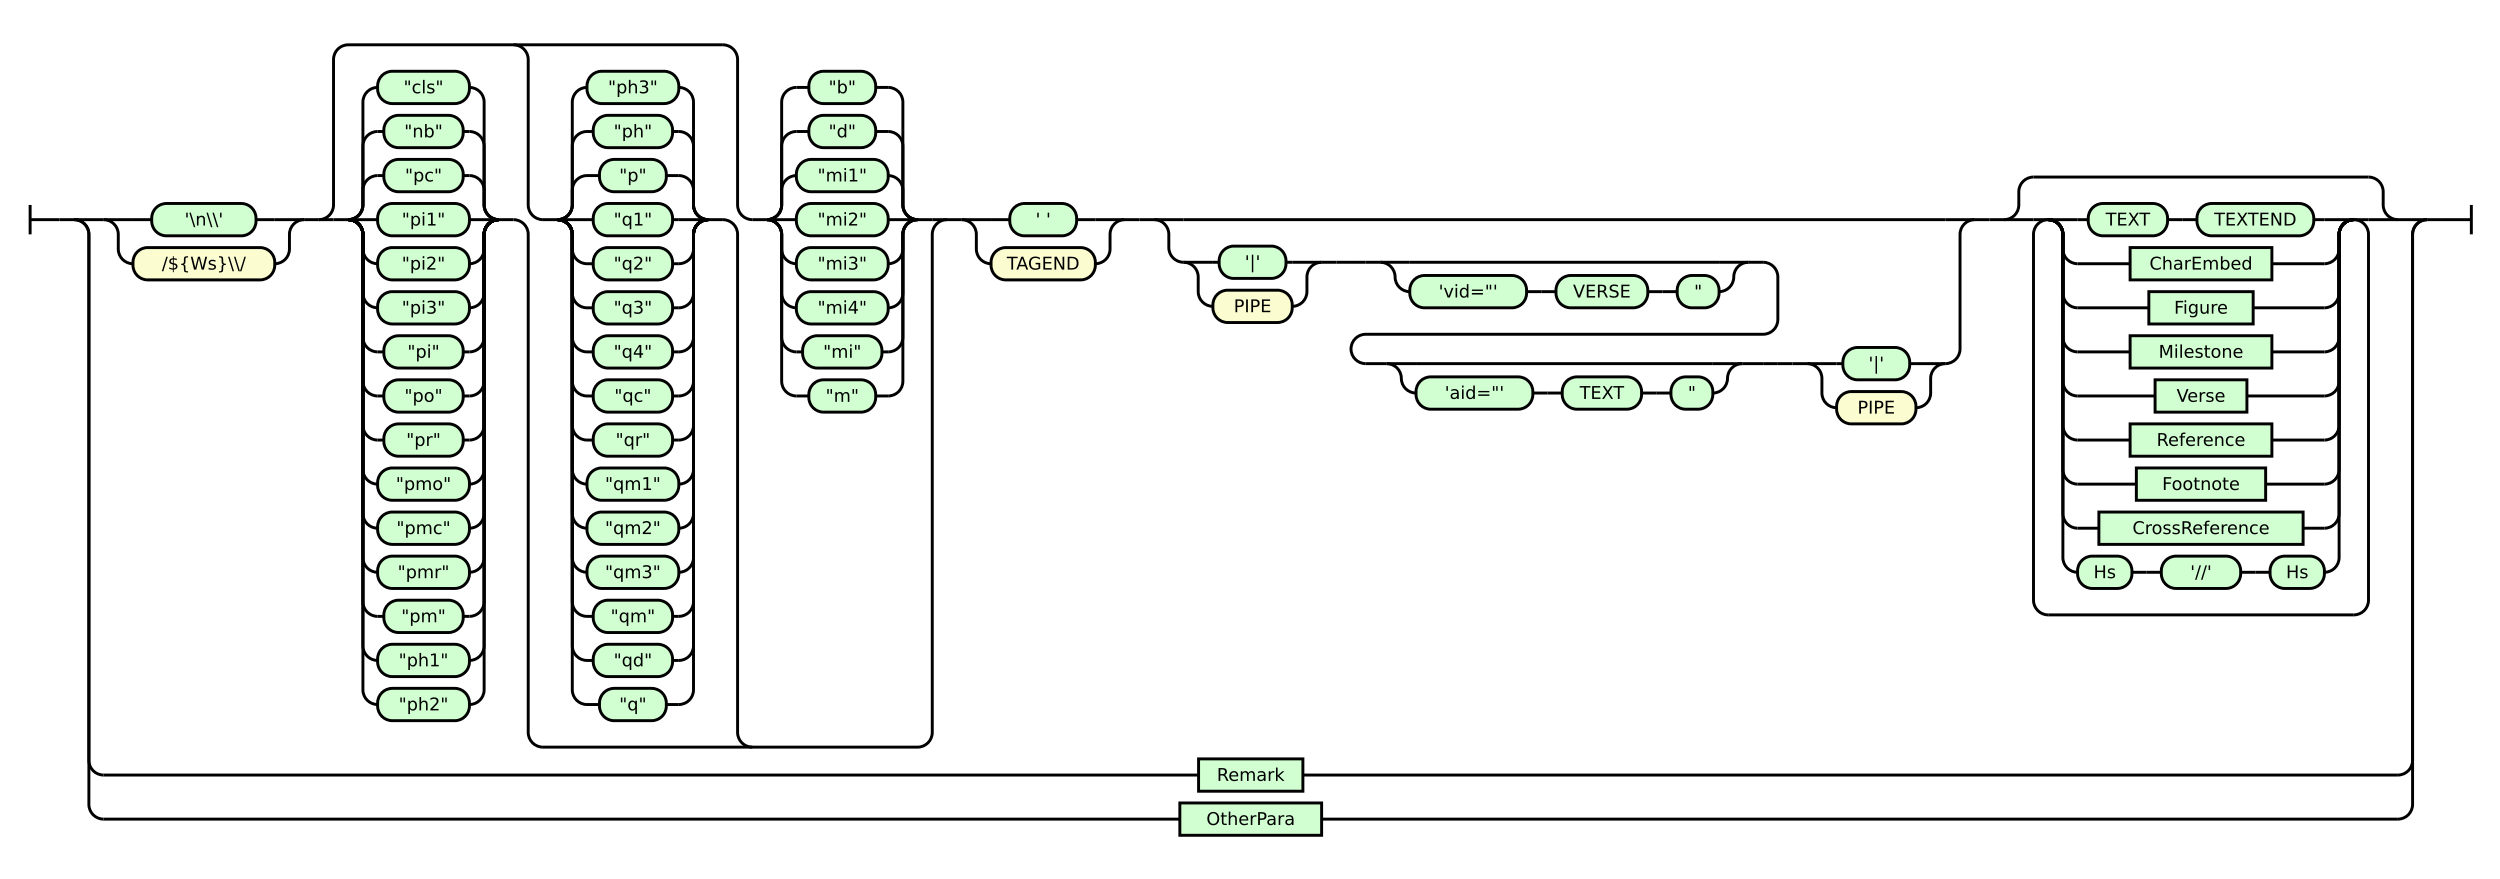
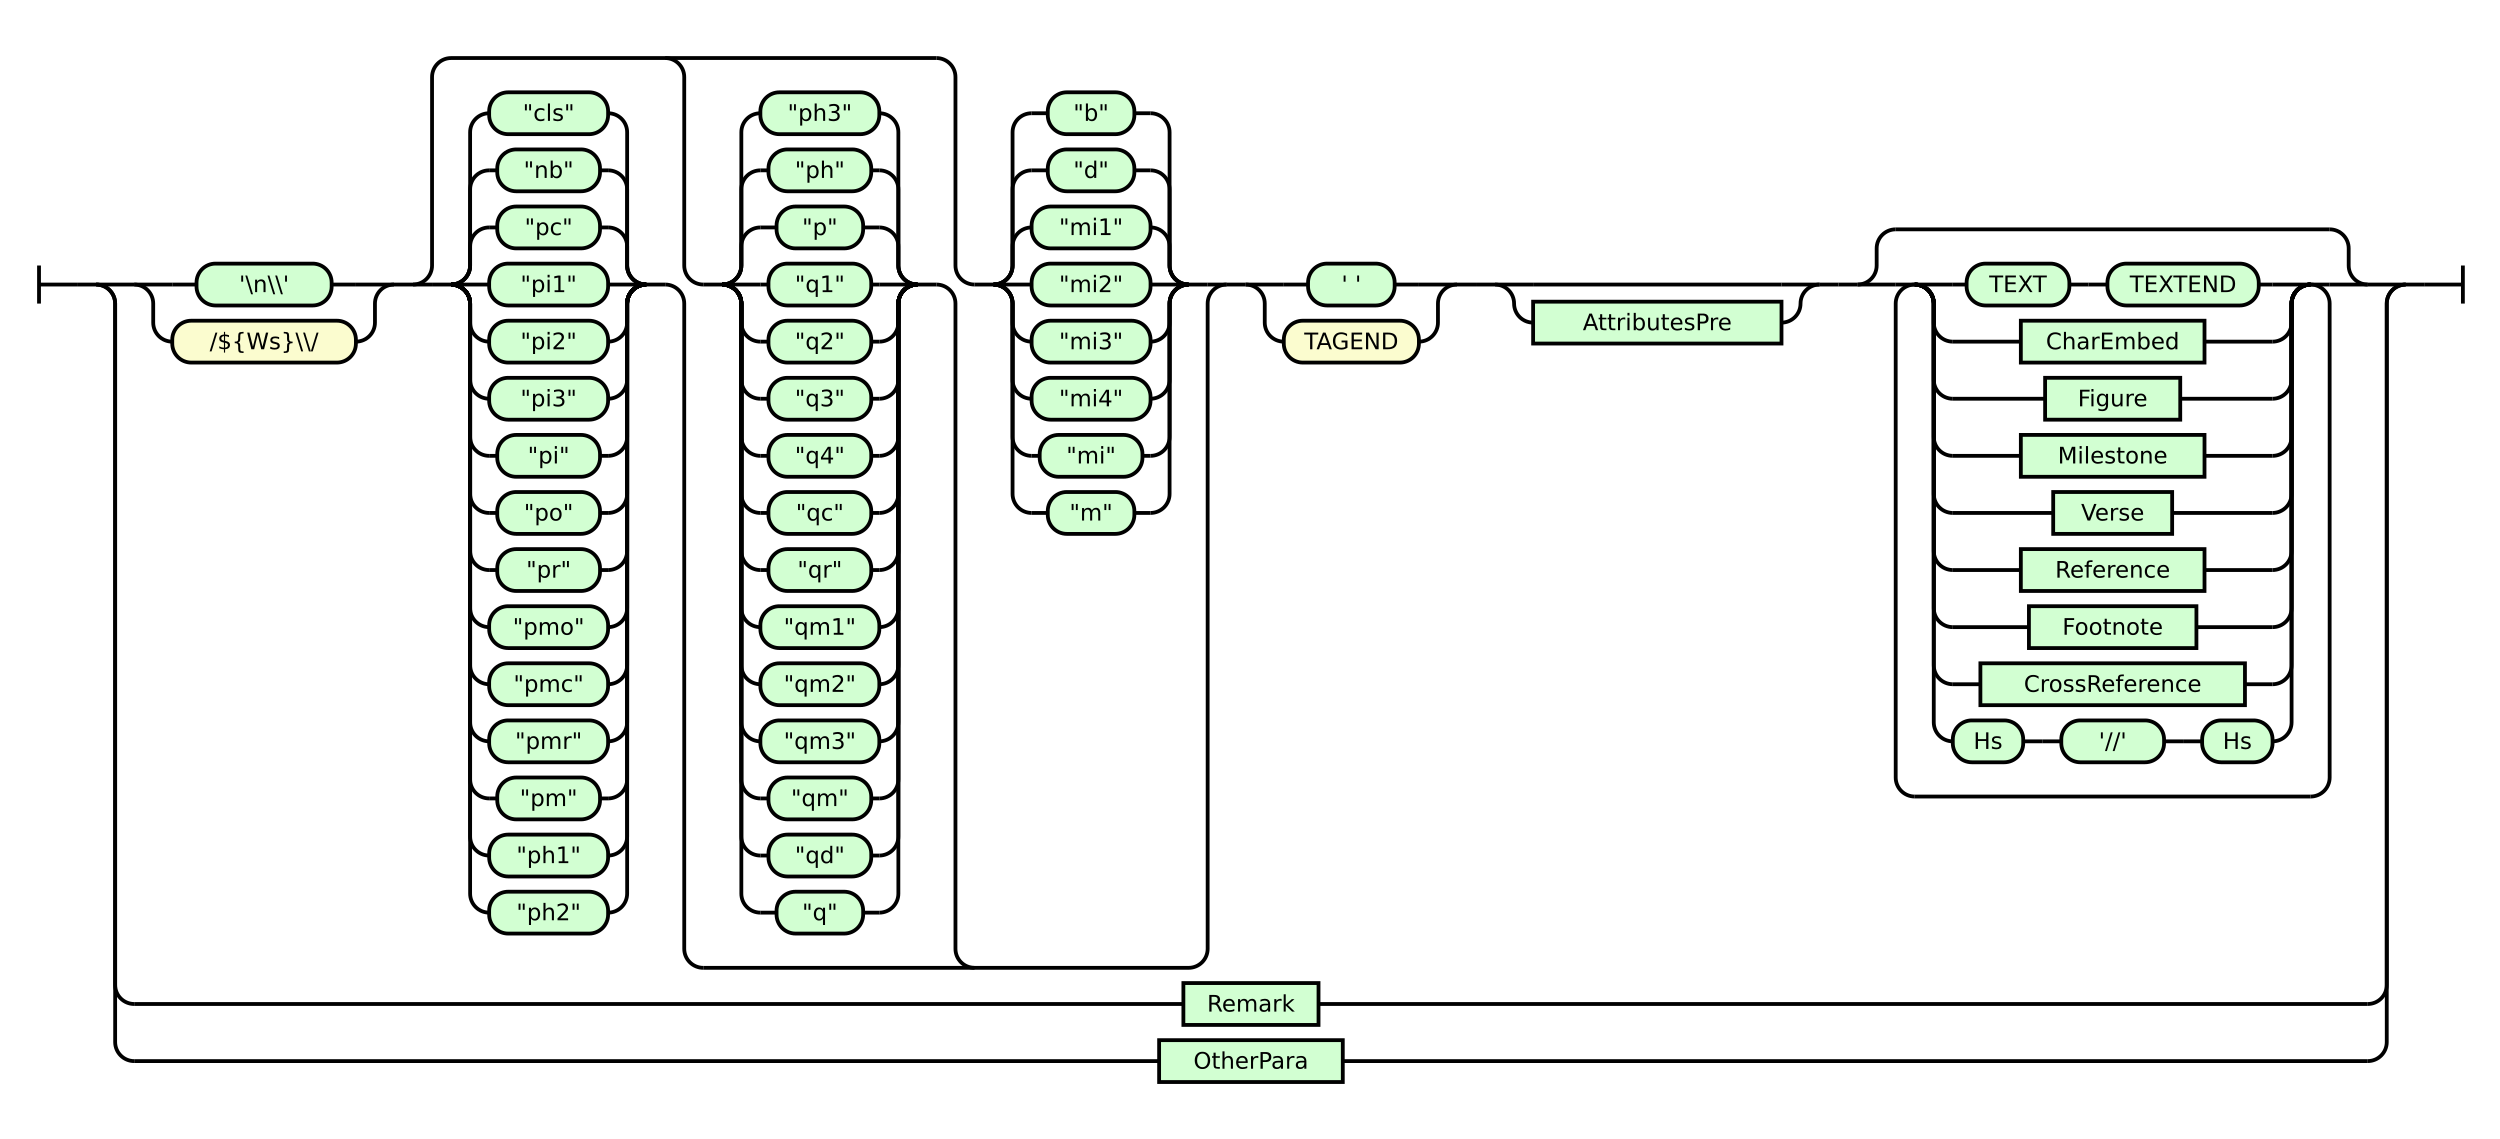
- <svg xmlns="http://www.w3.org/2000/svg" class="railroad-diagram" height="598" viewBox="0 0 1701.5 598" width="1701.5">
+ <svg xmlns="http://www.w3.org/2000/svg" class="railroad-diagram" height="598" viewBox="0 0 1313.5 598" width="1313.5">
  <g transform="translate(.5 .5)">
    <style>/*  */

    svg.railroad-diagram {
        background-color: hsl(30,20%,95%);
    }
    svg.railroad-diagram path {
        stroke-width: 2;
        stroke: black;
        fill: none;
    }
    svg.railroad-diagram text {
        font-size: 12px;
        text-anchor: middle;
        font-family: DejaVu Sans;
    }
    svg.railroad-diagram text.label {
        text-anchor:start;
    }
    svg.railroad-diagram text.comment {
        font-family: DejaVu Sans;
        font-size: 14px;
    }
    svg.railroad-diagram rect{
        stroke-width: 2;
        stroke: black;
        fill: rgb(210, 255, 210);
    }
    svg.railroad-diagram rect.group-box {
        stroke: gray;
        stroke-dasharray: 10 5;
        fill: none;
    }
    .terminal {
        font-family: DejaVu Sans;
    }
    svg.railroad-diagram g.altterminal rect {
        fill: rgb(251, 252, 207)
    }

/*  */
</style>
    <g>
      <path d="M 20 139 v 20 m 0 -10 h 20" />
    </g>
    <path d="M 40 149 h 10" />
    <g>
      <path d="M 50 149 h 0.0" />
-       <path d="M 1651.5 149 h 0.0" />
+       <path d="M 1263.5 149 h 0.0" />
      <g>
        <path d="M 50.0 149 h 0.0" />
-         <path d="M 1651.5 149 h 0.0" />
+         <path d="M 1263.5 149 h 0.0" />
        <path d="M 50.0 149 h 20" />
        <g>
          <path d="M 70.0 149 h 0.0" />
-           <path d="M 1631.5 149 h 0.0" />
+           <path d="M 1243.5 149 h 0.0" />
          <g>
            <path d="M 70.0 149 h 0.0" />
            <path d="M 206.5 149 h 0.0" />
            <path d="M 70.0 149 h 20" />
            <g class="terminal ">
              <path d="M 90.0 149 h 12.75" />
              <path d="M 173.75 149 h 12.75" />
              <rect height="22" rx="10" ry="10" width="71.0" x="102.75" y="138" />
              <text x="138.25" y="153">'\n\\'</text>
            </g>
            <path d="M 186.5 149 h 20" />
            <path d="M 70.0 149 a 10 10 0 0 1 10 10 v 10 a 10 10 0 0 0 10 10" />
            <g class="terminal altterminal">
              <path d="M 90.0 179 h 0.0" />
              <path d="M 186.5 179 h 0.0" />
              <rect height="22" rx="10" ry="10" width="96.5" x="90.0" y="168" />
              <text x="138.25" y="183">/${Ws}\\/</text>
            </g>
            <path d="M 186.5 179 a 10 10 0 0 0 10 -10 v -10 a 10 10 0 0 1 10 -10" />
          </g>
          <path d="M 206.5 149 h 10" />
          <g>
            <path d="M 216.5 149 h 0.0" />
            <path d="M 644.0 149 h 0.0" />
            <path d="M 216.5 149 a 10 10 0 0 0 10 -10 v -99 a 10 10 0 0 1 10 -10 h 255.0" />
            <path d="M 369.0 508 h 255.0 a 10 10 0 0 0 10 -10 v -339 a 10 10 0 0 1 10 -10" />
            <path d="M 216.5 149 h 10" />
            <g>
              <path d="M 226.5 149 h 10.0" />
              <path d="M 339.0 149 h 10.0" />
              <path d="M 236.5 149 a 10 10 0 0 0 10 -10 v -10 a 10 10 0 0 1 10 -10" />
              <g class="terminal ">
                <path d="M 256.5 119 h 4.25" />
                <path d="M 314.75 119 h 4.25" />
                <rect height="22" rx="10" ry="10" width="54.0" x="260.75" y="108" />
                <text x="287.75" y="123">"pc"</text>
              </g>
              <path d="M 319.0 119 a 10 10 0 0 1 10 10 v 10 a 10 10 0 0 0 10 10" />
              <path d="M 236.5 149 a 10 10 0 0 0 10 -10 v -40 a 10 10 0 0 1 10 -10" />
              <g class="terminal ">
                <path d="M 256.5 89 h 4.25" />
                <path d="M 314.75 89 h 4.25" />
                <rect height="22" rx="10" ry="10" width="54.0" x="260.75" y="78" />
                <text x="287.75" y="93">"nb"</text>
              </g>
              <path d="M 319.0 89 a 10 10 0 0 1 10 10 v 40 a 10 10 0 0 0 10 10" />
              <path d="M 236.5 149 a 10 10 0 0 0 10 -10 v -70 a 10 10 0 0 1 10 -10" />
              <g class="terminal ">
                <path d="M 256.5 59 h 0.0" />
                <path d="M 319.0 59 h 0.0" />
                <rect height="22" rx="10" ry="10" width="62.5" x="256.5" y="48" />
                <text x="287.75" y="63">"cls"</text>
              </g>
              <path d="M 319.0 59 a 10 10 0 0 1 10 10 v 70 a 10 10 0 0 0 10 10" />
              <path d="M 236.5 149 h 20" />
              <g class="terminal ">
                <path d="M 256.5 149 h 0.0" />
                <path d="M 319.0 149 h 0.0" />
                <rect height="22" rx="10" ry="10" width="62.5" x="256.5" y="138" />
                <text x="287.75" y="153">"pi1"</text>
              </g>
              <path d="M 319.0 149 h 20" />
              <path d="M 236.5 149 a 10 10 0 0 1 10 10 v 10 a 10 10 0 0 0 10 10" />
              <g class="terminal ">
                <path d="M 256.5 179 h 0.0" />
                <path d="M 319.0 179 h 0.0" />
                <rect height="22" rx="10" ry="10" width="62.5" x="256.5" y="168" />
                <text x="287.75" y="183">"pi2"</text>
              </g>
              <path d="M 319.0 179 a 10 10 0 0 0 10 -10 v -10 a 10 10 0 0 1 10 -10" />
              <path d="M 236.5 149 a 10 10 0 0 1 10 10 v 40 a 10 10 0 0 0 10 10" />
              <g class="terminal ">
                <path d="M 256.5 209 h 0.0" />
                <path d="M 319.0 209 h 0.0" />
                <rect height="22" rx="10" ry="10" width="62.5" x="256.5" y="198" />
                <text x="287.75" y="213">"pi3"</text>
              </g>
              <path d="M 319.0 209 a 10 10 0 0 0 10 -10 v -40 a 10 10 0 0 1 10 -10" />
              <path d="M 236.5 149 a 10 10 0 0 1 10 10 v 70 a 10 10 0 0 0 10 10" />
              <g class="terminal ">
                <path d="M 256.5 239 h 4.25" />
                <path d="M 314.75 239 h 4.25" />
                <rect height="22" rx="10" ry="10" width="54.0" x="260.75" y="228" />
                <text x="287.75" y="243">"pi"</text>
              </g>
              <path d="M 319.0 239 a 10 10 0 0 0 10 -10 v -70 a 10 10 0 0 1 10 -10" />
              <path d="M 236.5 149 a 10 10 0 0 1 10 10 v 100 a 10 10 0 0 0 10 10" />
              <g class="terminal ">
                <path d="M 256.5 269 h 4.25" />
                <path d="M 314.75 269 h 4.25" />
                <rect height="22" rx="10" ry="10" width="54.0" x="260.75" y="258" />
                <text x="287.75" y="273">"po"</text>
              </g>
              <path d="M 319.0 269 a 10 10 0 0 0 10 -10 v -100 a 10 10 0 0 1 10 -10" />
              <path d="M 236.5 149 a 10 10 0 0 1 10 10 v 130 a 10 10 0 0 0 10 10" />
              <g class="terminal ">
                <path d="M 256.5 299 h 4.25" />
                <path d="M 314.75 299 h 4.25" />
                <rect height="22" rx="10" ry="10" width="54.0" x="260.75" y="288" />
                <text x="287.75" y="303">"pr"</text>
              </g>
              <path d="M 319.0 299 a 10 10 0 0 0 10 -10 v -130 a 10 10 0 0 1 10 -10" />
              <path d="M 236.5 149 a 10 10 0 0 1 10 10 v 160 a 10 10 0 0 0 10 10" />
              <g class="terminal ">
                <path d="M 256.5 329 h 0.0" />
                <path d="M 319.0 329 h 0.0" />
                <rect height="22" rx="10" ry="10" width="62.5" x="256.5" y="318" />
                <text x="287.75" y="333">"pmo"</text>
              </g>
              <path d="M 319.0 329 a 10 10 0 0 0 10 -10 v -160 a 10 10 0 0 1 10 -10" />
              <path d="M 236.5 149 a 10 10 0 0 1 10 10 v 190 a 10 10 0 0 0 10 10" />
              <g class="terminal ">
                <path d="M 256.5 359 h 0.0" />
                <path d="M 319.0 359 h 0.0" />
                <rect height="22" rx="10" ry="10" width="62.5" x="256.5" y="348" />
                <text x="287.75" y="363">"pmc"</text>
              </g>
              <path d="M 319.0 359 a 10 10 0 0 0 10 -10 v -190 a 10 10 0 0 1 10 -10" />
              <path d="M 236.5 149 a 10 10 0 0 1 10 10 v 220 a 10 10 0 0 0 10 10" />
              <g class="terminal ">
                <path d="M 256.5 389 h 0.0" />
                <path d="M 319.0 389 h 0.0" />
                <rect height="22" rx="10" ry="10" width="62.5" x="256.5" y="378" />
                <text x="287.75" y="393">"pmr"</text>
              </g>
              <path d="M 319.0 389 a 10 10 0 0 0 10 -10 v -220 a 10 10 0 0 1 10 -10" />
              <path d="M 236.5 149 a 10 10 0 0 1 10 10 v 250 a 10 10 0 0 0 10 10" />
              <g class="terminal ">
                <path d="M 256.5 419 h 4.25" />
                <path d="M 314.75 419 h 4.25" />
                <rect height="22" rx="10" ry="10" width="54.0" x="260.75" y="408" />
                <text x="287.75" y="423">"pm"</text>
              </g>
              <path d="M 319.0 419 a 10 10 0 0 0 10 -10 v -250 a 10 10 0 0 1 10 -10" />
              <path d="M 236.5 149 a 10 10 0 0 1 10 10 v 280 a 10 10 0 0 0 10 10" />
              <g class="terminal ">
                <path d="M 256.5 449 h 0.0" />
                <path d="M 319.0 449 h 0.0" />
                <rect height="22" rx="10" ry="10" width="62.5" x="256.5" y="438" />
                <text x="287.75" y="453">"ph1"</text>
              </g>
              <path d="M 319.0 449 a 10 10 0 0 0 10 -10 v -280 a 10 10 0 0 1 10 -10" />
              <path d="M 236.5 149 a 10 10 0 0 1 10 10 v 310 a 10 10 0 0 0 10 10" />
              <g class="terminal ">
                <path d="M 256.5 479 h 0.0" />
                <path d="M 319.0 479 h 0.0" />
                <rect height="22" rx="10" ry="10" width="62.5" x="256.5" y="468" />
                <text x="287.75" y="483">"ph2"</text>
              </g>
              <path d="M 319.0 479 a 10 10 0 0 0 10 -10 v -310 a 10 10 0 0 1 10 -10" />
            </g>
            <path d="M 349.0 149 a 10 10 0 0 1 10 10 v 339 a 10 10 0 0 0 10 10" />
            <path d="M 349.0 30 a 10 10 0 0 1 10 10 v 99 a 10 10 0 0 0 10 10" />
            <g>
              <path d="M 369.0 149 h 10.0" />
              <path d="M 481.5 149 h 10.0" />
              <path d="M 379.0 149 a 10 10 0 0 0 10 -10 v -10 a 10 10 0 0 1 10 -10" />
              <g class="terminal ">
                <path d="M 399.0 119 h 8.5" />
                <path d="M 453.0 119 h 8.5" />
                <rect height="22" rx="10" ry="10" width="45.5" x="407.5" y="108" />
                <text x="430.25" y="123">"p"</text>
              </g>
              <path d="M 461.5 119 a 10 10 0 0 1 10 10 v 10 a 10 10 0 0 0 10 10" />
              <path d="M 379.0 149 a 10 10 0 0 0 10 -10 v -40 a 10 10 0 0 1 10 -10" />
              <g class="terminal ">
                <path d="M 399.0 89 h 4.25" />
                <path d="M 457.25 89 h 4.25" />
                <rect height="22" rx="10" ry="10" width="54.0" x="403.25" y="78" />
                <text x="430.25" y="93">"ph"</text>
              </g>
              <path d="M 461.5 89 a 10 10 0 0 1 10 10 v 40 a 10 10 0 0 0 10 10" />
              <path d="M 379.0 149 a 10 10 0 0 0 10 -10 v -70 a 10 10 0 0 1 10 -10" />
              <g class="terminal ">
                <path d="M 399.0 59 h 0.0" />
                <path d="M 461.5 59 h 0.0" />
                <rect height="22" rx="10" ry="10" width="62.5" x="399.0" y="48" />
                <text x="430.25" y="63">"ph3"</text>
              </g>
              <path d="M 461.5 59 a 10 10 0 0 1 10 10 v 70 a 10 10 0 0 0 10 10" />
              <path d="M 379.0 149 h 20" />
              <g class="terminal ">
                <path d="M 399.0 149 h 4.25" />
                <path d="M 457.25 149 h 4.25" />
                <rect height="22" rx="10" ry="10" width="54.0" x="403.25" y="138" />
                <text x="430.25" y="153">"q1"</text>
              </g>
              <path d="M 461.5 149 h 20" />
              <path d="M 379.0 149 a 10 10 0 0 1 10 10 v 10 a 10 10 0 0 0 10 10" />
              <g class="terminal ">
                <path d="M 399.0 179 h 4.25" />
                <path d="M 457.25 179 h 4.25" />
                <rect height="22" rx="10" ry="10" width="54.0" x="403.25" y="168" />
                <text x="430.25" y="183">"q2"</text>
              </g>
              <path d="M 461.5 179 a 10 10 0 0 0 10 -10 v -10 a 10 10 0 0 1 10 -10" />
              <path d="M 379.0 149 a 10 10 0 0 1 10 10 v 40 a 10 10 0 0 0 10 10" />
              <g class="terminal ">
                <path d="M 399.0 209 h 4.25" />
                <path d="M 457.25 209 h 4.25" />
                <rect height="22" rx="10" ry="10" width="54.0" x="403.25" y="198" />
                <text x="430.25" y="213">"q3"</text>
              </g>
              <path d="M 461.5 209 a 10 10 0 0 0 10 -10 v -40 a 10 10 0 0 1 10 -10" />
              <path d="M 379.0 149 a 10 10 0 0 1 10 10 v 70 a 10 10 0 0 0 10 10" />
              <g class="terminal ">
                <path d="M 399.0 239 h 4.25" />
                <path d="M 457.25 239 h 4.25" />
                <rect height="22" rx="10" ry="10" width="54.0" x="403.25" y="228" />
                <text x="430.25" y="243">"q4"</text>
              </g>
              <path d="M 461.5 239 a 10 10 0 0 0 10 -10 v -70 a 10 10 0 0 1 10 -10" />
              <path d="M 379.0 149 a 10 10 0 0 1 10 10 v 100 a 10 10 0 0 0 10 10" />
              <g class="terminal ">
                <path d="M 399.0 269 h 4.25" />
                <path d="M 457.25 269 h 4.25" />
                <rect height="22" rx="10" ry="10" width="54.0" x="403.25" y="258" />
                <text x="430.25" y="273">"qc"</text>
              </g>
              <path d="M 461.5 269 a 10 10 0 0 0 10 -10 v -100 a 10 10 0 0 1 10 -10" />
              <path d="M 379.0 149 a 10 10 0 0 1 10 10 v 130 a 10 10 0 0 0 10 10" />
              <g class="terminal ">
                <path d="M 399.0 299 h 4.25" />
                <path d="M 457.25 299 h 4.25" />
                <rect height="22" rx="10" ry="10" width="54.0" x="403.25" y="288" />
                <text x="430.25" y="303">"qr"</text>
              </g>
              <path d="M 461.5 299 a 10 10 0 0 0 10 -10 v -130 a 10 10 0 0 1 10 -10" />
              <path d="M 379.0 149 a 10 10 0 0 1 10 10 v 160 a 10 10 0 0 0 10 10" />
              <g class="terminal ">
                <path d="M 399.0 329 h 0.0" />
                <path d="M 461.5 329 h 0.0" />
                <rect height="22" rx="10" ry="10" width="62.5" x="399.0" y="318" />
                <text x="430.25" y="333">"qm1"</text>
              </g>
              <path d="M 461.5 329 a 10 10 0 0 0 10 -10 v -160 a 10 10 0 0 1 10 -10" />
              <path d="M 379.0 149 a 10 10 0 0 1 10 10 v 190 a 10 10 0 0 0 10 10" />
              <g class="terminal ">
                <path d="M 399.0 359 h 0.0" />
                <path d="M 461.5 359 h 0.0" />
                <rect height="22" rx="10" ry="10" width="62.5" x="399.0" y="348" />
                <text x="430.25" y="363">"qm2"</text>
              </g>
              <path d="M 461.5 359 a 10 10 0 0 0 10 -10 v -190 a 10 10 0 0 1 10 -10" />
              <path d="M 379.0 149 a 10 10 0 0 1 10 10 v 220 a 10 10 0 0 0 10 10" />
              <g class="terminal ">
                <path d="M 399.0 389 h 0.0" />
                <path d="M 461.5 389 h 0.0" />
                <rect height="22" rx="10" ry="10" width="62.5" x="399.0" y="378" />
                <text x="430.25" y="393">"qm3"</text>
              </g>
              <path d="M 461.5 389 a 10 10 0 0 0 10 -10 v -220 a 10 10 0 0 1 10 -10" />
              <path d="M 379.0 149 a 10 10 0 0 1 10 10 v 250 a 10 10 0 0 0 10 10" />
              <g class="terminal ">
                <path d="M 399.0 419 h 4.25" />
                <path d="M 457.25 419 h 4.25" />
                <rect height="22" rx="10" ry="10" width="54.0" x="403.25" y="408" />
                <text x="430.25" y="423">"qm"</text>
              </g>
              <path d="M 461.5 419 a 10 10 0 0 0 10 -10 v -250 a 10 10 0 0 1 10 -10" />
              <path d="M 379.0 149 a 10 10 0 0 1 10 10 v 280 a 10 10 0 0 0 10 10" />
              <g class="terminal ">
                <path d="M 399.0 449 h 4.25" />
                <path d="M 457.25 449 h 4.25" />
                <rect height="22" rx="10" ry="10" width="54.0" x="403.25" y="438" />
                <text x="430.25" y="453">"qd"</text>
              </g>
              <path d="M 461.5 449 a 10 10 0 0 0 10 -10 v -280 a 10 10 0 0 1 10 -10" />
              <path d="M 379.0 149 a 10 10 0 0 1 10 10 v 310 a 10 10 0 0 0 10 10" />
              <g class="terminal ">
                <path d="M 399.0 479 h 8.5" />
                <path d="M 453.0 479 h 8.5" />
                <rect height="22" rx="10" ry="10" width="45.5" x="407.5" y="468" />
                <text x="430.25" y="483">"q"</text>
              </g>
              <path d="M 461.5 479 a 10 10 0 0 0 10 -10 v -310 a 10 10 0 0 1 10 -10" />
            </g>
            <path d="M 491.5 149 a 10 10 0 0 1 10 10 v 339 a 10 10 0 0 0 10 10" />
            <path d="M 491.5 30 a 10 10 0 0 1 10 10 v 99 a 10 10 0 0 0 10 10" />
            <g>
              <path d="M 511.5 149 h 10.0" />
              <path d="M 624.0 149 h 10.0" />
              <path d="M 521.5 149 a 10 10 0 0 0 10 -10 v -10 a 10 10 0 0 1 10 -10" />
              <g class="terminal ">
                <path d="M 541.5 119 h 0.0" />
                <path d="M 604.0 119 h 0.0" />
                <rect height="22" rx="10" ry="10" width="62.5" x="541.5" y="108" />
                <text x="572.75" y="123">"mi1"</text>
              </g>
              <path d="M 604.0 119 a 10 10 0 0 1 10 10 v 10 a 10 10 0 0 0 10 10" />
              <path d="M 521.5 149 a 10 10 0 0 0 10 -10 v -40 a 10 10 0 0 1 10 -10" />
              <g class="terminal ">
                <path d="M 541.5 89 h 8.5" />
                <path d="M 595.5 89 h 8.5" />
                <rect height="22" rx="10" ry="10" width="45.5" x="550.0" y="78" />
                <text x="572.75" y="93">"d"</text>
              </g>
              <path d="M 604.0 89 a 10 10 0 0 1 10 10 v 40 a 10 10 0 0 0 10 10" />
              <path d="M 521.5 149 a 10 10 0 0 0 10 -10 v -70 a 10 10 0 0 1 10 -10" />
              <g class="terminal ">
                <path d="M 541.5 59 h 8.5" />
                <path d="M 595.5 59 h 8.5" />
                <rect height="22" rx="10" ry="10" width="45.5" x="550.0" y="48" />
                <text x="572.75" y="63">"b"</text>
              </g>
              <path d="M 604.0 59 a 10 10 0 0 1 10 10 v 70 a 10 10 0 0 0 10 10" />
              <path d="M 521.5 149 h 20" />
              <g class="terminal ">
                <path d="M 541.5 149 h 0.0" />
                <path d="M 604.0 149 h 0.0" />
                <rect height="22" rx="10" ry="10" width="62.5" x="541.5" y="138" />
                <text x="572.75" y="153">"mi2"</text>
              </g>
              <path d="M 604.0 149 h 20" />
              <path d="M 521.5 149 a 10 10 0 0 1 10 10 v 10 a 10 10 0 0 0 10 10" />
              <g class="terminal ">
                <path d="M 541.5 179 h 0.0" />
                <path d="M 604.0 179 h 0.0" />
                <rect height="22" rx="10" ry="10" width="62.5" x="541.5" y="168" />
                <text x="572.75" y="183">"mi3"</text>
              </g>
              <path d="M 604.0 179 a 10 10 0 0 0 10 -10 v -10 a 10 10 0 0 1 10 -10" />
              <path d="M 521.5 149 a 10 10 0 0 1 10 10 v 40 a 10 10 0 0 0 10 10" />
              <g class="terminal ">
                <path d="M 541.5 209 h 0.0" />
                <path d="M 604.0 209 h 0.0" />
                <rect height="22" rx="10" ry="10" width="62.5" x="541.5" y="198" />
                <text x="572.75" y="213">"mi4"</text>
              </g>
              <path d="M 604.0 209 a 10 10 0 0 0 10 -10 v -40 a 10 10 0 0 1 10 -10" />
              <path d="M 521.5 149 a 10 10 0 0 1 10 10 v 70 a 10 10 0 0 0 10 10" />
              <g class="terminal ">
                <path d="M 541.5 239 h 4.25" />
                <path d="M 599.75 239 h 4.25" />
                <rect height="22" rx="10" ry="10" width="54.0" x="545.75" y="228" />
                <text x="572.75" y="243">"mi"</text>
              </g>
              <path d="M 604.0 239 a 10 10 0 0 0 10 -10 v -70 a 10 10 0 0 1 10 -10" />
              <path d="M 521.5 149 a 10 10 0 0 1 10 10 v 100 a 10 10 0 0 0 10 10" />
              <g class="terminal ">
                <path d="M 541.5 269 h 8.5" />
                <path d="M 595.5 269 h 8.5" />
                <rect height="22" rx="10" ry="10" width="45.5" x="550.0" y="258" />
                <text x="572.75" y="273">"m"</text>
              </g>
              <path d="M 604.0 269 a 10 10 0 0 0 10 -10 v -100 a 10 10 0 0 1 10 -10" />
            </g>
            <path d="M 634.0 149 h 10" />
          </g>
          <path d="M 644.0 149 h 10" />
          <g>
            <path d="M 654.0 149 h 0.0" />
            <path d="M 765.0 149 h 0.0" />
            <path d="M 654.0 149 h 20" />
            <g class="terminal ">
              <path d="M 674.0 149 h 12.75" />
              <path d="M 732.25 149 h 12.75" />
              <rect height="22" rx="10" ry="10" width="45.5" x="686.75" y="138" />
              <text x="709.5" y="153">' '</text>
            </g>
            <path d="M 745.0 149 h 20" />
            <path d="M 654.0 149 a 10 10 0 0 1 10 10 v 10 a 10 10 0 0 0 10 10" />
            <g class="terminal altterminal">
              <path d="M 674.0 179 h 0.0" />
              <path d="M 745.0 179 h 0.0" />
              <rect height="22" rx="10" ry="10" width="71.0" x="674.0" y="168" />
              <text x="709.5" y="183">TAGEND</text>
            </g>
            <path d="M 745.0 179 a 10 10 0 0 0 10 -10 v -10 a 10 10 0 0 1 10 -10" />
          </g>
          <path d="M 765.0 149 h 10" />
          <path d="M 775.0 149 h 10" />
          <g>
            <path d="M 785.0 149 h 0.0" />
-             <path d="M 1343.5 149 h 0.0" />
+             <path d="M 955.5 149 h 0.0" />
            <path d="M 785.0 149 h 20" />
            <g>
-               <path d="M 805.0 149 h 518.5" />
-             </g>
-             <path d="M 1323.5 149 h 20" />
-             <path d="M 785.0 149 a 10 10 0 0 1 10 10 v 9 a 10 10 0 0 0 10 10" />
+               <path d="M 805.0 149 h 130.5" />
+             </g>
+             <path d="M 935.5 149 h 20" />
+             <path d="M 785.0 149 a 10 10 0 0 1 10 10 v 0 a 10 10 0 0 0 10 10" />
+             <g class="non-terminal ">
+               <path d="M 805.0 169 h 0.0" />
+               <path d="M 935.5 169 h 0.0" />
+               <rect height="22" width="130.5" x="805.0" y="158" />
+               <text x="870.25" y="173">AttributesPre</text>
+             </g>
+             <path d="M 935.5 169 a 10 10 0 0 0 10 -10 v 0 a 10 10 0 0 1 10 -10" />
+           </g>
+           <path d="M 955.5 149 h 10" />
+           <path d="M 965.5 149 h 10" />
+           <g>
+             <path d="M 975.5 149 h 0.0" />
+             <path d="M 1243.5 149 h 0.0" />
+             <path d="M 975.5 149 a 10 10 0 0 0 10 -10 v -9 a 10 10 0 0 1 10 -10" />
            <g>
-               <path d="M 805.0 178 h 0.0" />
-               <path d="M 1323.5 247 h 0.0" />
+               <path d="M 995.5 120 h 228.0" />
+             </g>
+             <path d="M 1223.5 120 a 10 10 0 0 1 10 10 v 9 a 10 10 0 0 0 10 10" />
+             <path d="M 975.5 149 h 20" />
+             <g>
+               <path d="M 995.5 149 h 0.0" />
+               <path d="M 1223.5 149 h 0.0" />
+               <path d="M 995.5 149 h 10" />
              <g>
-                 <path d="M 805.0 178 h 0.0" />
-                 <path d="M 899.0 178 h 0.0" />
-                 <path d="M 805.0 178 h 20" />
-                 <g class="terminal ">
-                   <path d="M 825.0 178 h 4.25" />
-                   <path d="M 874.75 178 h 4.25" />
-                   <rect height="22" rx="10" ry="10" width="45.5" x="829.25" y="167" />
-                   <text x="852.0" y="182">'|'</text>
-                 </g>
-                 <path d="M 879.0 178 h 20" />
-                 <path d="M 805.0 178 a 10 10 0 0 1 10 10 v 10 a 10 10 0 0 0 10 10" />
-                 <g class="terminal altterminal">
-                   <path d="M 825.0 208 h 0.0" />
-                   <path d="M 879.0 208 h 0.0" />
-                   <rect height="22" rx="10" ry="10" width="54.0" x="825.0" y="197" />
-                   <text x="852.0" y="212">PIPE</text>
-                 </g>
-                 <path d="M 879.0 208 a 10 10 0 0 0 10 -10 v -10 a 10 10 0 0 1 10 -10" />
-               </g>
-               <path d="M 899.0 178 h 10" />
-               <path d="M 909.0 178 h 10" />
+                 <path d="M 1005.5 149 h 0.0" />
+                 <path d="M 1213.5 149 h 0.0" />
+                 <path d="M 1005.5 149 h 20" />
+                 <g>
+                   <path d="M 1025.5 149 h 7.25" />
+                   <path d="M 1186.25 149 h 7.25" />
+                   <g class="terminal ">
+                     <path d="M 1032.75 149 h 0.0" />
+                     <path d="M 1086.75 149 h 0.0" />
+                     <rect height="22" rx="10" ry="10" width="54.0" x="1032.75" y="138" />
+                     <text x="1059.75" y="153">TEXT</text>
+                   </g>
+                   <path d="M 1086.75 149 h 10" />
+                   <path d="M 1096.75 149 h 10" />
+                   <g class="terminal ">
+                     <path d="M 1106.75 149 h 0.0" />
+                     <path d="M 1186.25 149 h 0.0" />
+                     <rect height="22" rx="10" ry="10" width="79.5" x="1106.75" y="138" />
+                     <text x="1146.5" y="153">TEXTEND</text>
+                   </g>
+                 </g>
+                 <path d="M 1193.5 149 h 20" />
+                 <path d="M 1005.5 149 a 10 10 0 0 1 10 10 v 10 a 10 10 0 0 0 10 10" />
+                 <g class="non-terminal ">
+                   <path d="M 1025.5 179 h 35.75" />
+                   <path d="M 1157.75 179 h 35.75" />
+                   <rect height="22" width="96.5" x="1061.25" y="168" />
+                   <text x="1109.5" y="183">CharEmbed</text>
+                 </g>
+                 <path d="M 1193.5 179 a 10 10 0 0 0 10 -10 v -10 a 10 10 0 0 1 10 -10" />
+                 <path d="M 1005.5 149 a 10 10 0 0 1 10 10 v 40 a 10 10 0 0 0 10 10" />
+                 <g class="non-terminal ">
+                   <path d="M 1025.5 209 h 48.5" />
+                   <path d="M 1145.0 209 h 48.5" />
+                   <rect height="22" width="71.0" x="1074.0" y="198" />
+                   <text x="1109.5" y="213">Figure</text>
+                 </g>
+                 <path d="M 1193.5 209 a 10 10 0 0 0 10 -10 v -40 a 10 10 0 0 1 10 -10" />
+                 <path d="M 1005.5 149 a 10 10 0 0 1 10 10 v 70 a 10 10 0 0 0 10 10" />
+                 <g class="non-terminal ">
+                   <path d="M 1025.5 239 h 35.75" />
+                   <path d="M 1157.75 239 h 35.75" />
+                   <rect height="22" width="96.5" x="1061.25" y="228" />
+                   <text x="1109.5" y="243">Milestone</text>
+                 </g>
+                 <path d="M 1193.5 239 a 10 10 0 0 0 10 -10 v -70 a 10 10 0 0 1 10 -10" />
+                 <path d="M 1005.5 149 a 10 10 0 0 1 10 10 v 100 a 10 10 0 0 0 10 10" />
+                 <g class="non-terminal ">
+                   <path d="M 1025.5 269 h 52.75" />
+                   <path d="M 1140.75 269 h 52.75" />
+                   <rect height="22" width="62.5" x="1078.25" y="258" />
+                   <text x="1109.5" y="273">Verse</text>
+                 </g>
+                 <path d="M 1193.5 269 a 10 10 0 0 0 10 -10 v -100 a 10 10 0 0 1 10 -10" />
+                 <path d="M 1005.5 149 a 10 10 0 0 1 10 10 v 130 a 10 10 0 0 0 10 10" />
+                 <g class="non-terminal ">
+                   <path d="M 1025.5 299 h 35.75" />
+                   <path d="M 1157.75 299 h 35.75" />
+                   <rect height="22" width="96.5" x="1061.25" y="288" />
+                   <text x="1109.5" y="303">Reference</text>
+                 </g>
+                 <path d="M 1193.5 299 a 10 10 0 0 0 10 -10 v -130 a 10 10 0 0 1 10 -10" />
+                 <path d="M 1005.5 149 a 10 10 0 0 1 10 10 v 160 a 10 10 0 0 0 10 10" />
+                 <g class="non-terminal ">
+                   <path d="M 1025.5 329 h 40.0" />
+                   <path d="M 1153.5 329 h 40.0" />
+                   <rect height="22" width="88.0" x="1065.5" y="318" />
+                   <text x="1109.5" y="333">Footnote</text>
+                 </g>
+                 <path d="M 1193.5 329 a 10 10 0 0 0 10 -10 v -160 a 10 10 0 0 1 10 -10" />
+                 <path d="M 1005.5 149 a 10 10 0 0 1 10 10 v 190 a 10 10 0 0 0 10 10" />
+                 <g class="non-terminal ">
+                   <path d="M 1025.5 359 h 14.5" />
+                   <path d="M 1179.0 359 h 14.5" />
+                   <rect height="22" width="139.0" x="1040.0" y="348" />
+                   <text x="1109.5" y="363">CrossReference</text>
+                 </g>
+                 <path d="M 1193.5 359 a 10 10 0 0 0 10 -10 v -190 a 10 10 0 0 1 10 -10" />
+                 <path d="M 1005.5 149 a 10 10 0 0 1 10 10 v 220 a 10 10 0 0 0 10 10" />
+                 <g>
+                   <path d="M 1025.5 389 h 0.0" />
+                   <path d="M 1193.5 389 h 0.0" />
+                   <g class="terminal ">
+                     <path d="M 1025.5 389 h 0.0" />
+                     <path d="M 1062.5 389 h 0.0" />
+                     <rect height="22" rx="10" ry="10" width="37.0" x="1025.5" y="378" />
+                     <text x="1044.0" y="393">Hs</text>
+                   </g>
+                   <path d="M 1062.5 389 h 10" />
+                   <path d="M 1072.5 389 h 10" />
+                   <g class="terminal ">
+                     <path d="M 1082.5 389 h 0.0" />
+                     <path d="M 1136.5 389 h 0.0" />
+                     <rect height="22" rx="10" ry="10" width="54.0" x="1082.5" y="378" />
+                     <text x="1109.5" y="393">'//'</text>
+                   </g>
+                   <path d="M 1136.5 389 h 10" />
+                   <path d="M 1146.5 389 h 10" />
+                   <g class="terminal ">
+                     <path d="M 1156.5 389 h 0.0" />
+                     <path d="M 1193.5 389 h 0.0" />
+                     <rect height="22" rx="10" ry="10" width="37.0" x="1156.5" y="378" />
+                     <text x="1175.0" y="393">Hs</text>
+                   </g>
+                 </g>
+                 <path d="M 1193.5 389 a 10 10 0 0 0 10 -10 v -220 a 10 10 0 0 1 10 -10" />
+               </g>
+               <path d="M 1213.5 149 h 10" />
+               <path d="M 1005.5 149 a 10 10 0 0 0 -10 10 v 249 a 10 10 0 0 0 10 10" />
              <g>
-                 <path d="M 919.0 178 h 0.0" />
-                 <path d="M 919.0 178 h 10" />
-                 <g>
-                   <path d="M 929.0 178 h 10.0" />
-                   <path d="M 1189.5 178 h 10.0" />
-                   <path d="M 939.0 178 h 20" />
-                   <g>
-                     <path d="M 959.0 178 h 210.5" />
-                   </g>
-                   <path d="M 1169.5 178 h 20" />
-                   <path d="M 939.0 178 a 10 10 0 0 1 10 10 v 0 a 10 10 0 0 0 10 10" />
-                   <g>
-                     <path d="M 959.0 198 h 0.0" />
-                     <path d="M 1169.5 198 h 0.0" />
-                     <g class="terminal ">
-                       <path d="M 959.0 198 h 0.0" />
-                       <path d="M 1038.5 198 h 0.0" />
-                       <rect height="22" rx="10" ry="10" width="79.5" x="959.0" y="187" />
-                       <text x="998.75" y="202">'vid="'</text>
-                     </g>
-                     <path d="M 1038.5 198 h 10" />
-                     <path d="M 1048.5 198 h 10" />
-                     <g class="terminal ">
-                       <path d="M 1058.5 198 h 0.0" />
-                       <path d="M 1121.0 198 h 0.0" />
-                       <rect height="22" rx="10" ry="10" width="62.5" x="1058.5" y="187" />
-                       <text x="1089.75" y="202">VERSE</text>
-                     </g>
-                     <path d="M 1121.0 198 h 10" />
-                     <path d="M 1131.0 198 h 10" />
-                     <g class="terminal ">
-                       <path d="M 1141.0 198 h 0.0" />
-                       <path d="M 1169.5 198 h 0.0" />
-                       <rect height="22" rx="10" ry="10" width="28.5" x="1141.0" y="187" />
-                       <text x="1155.25" y="202">"</text>
-                     </g>
-                   </g>
-                   <path d="M 1169.5 198 a 10 10 0 0 0 10 -10 v 0 a 10 10 0 0 1 10 -10" />
-                 </g>
-                 <path d="M 1199.5 178 a 10 10 0 0 1 10 10 v 29 a 10 10 0 0 1 -10 10 h -270.5 a 10 10 0 0 0 -10 10 v 0 a 10 10 0 0 0 10 10" />
-                 <g>
-                   <path d="M 929.0 247 h 14.25" />
-                   <path d="M 1185.25 247 h 14.25" />
-                   <path d="M 943.25 247 h 20" />
-                   <g>
-                     <path d="M 963.25 247 h 202.0" />
-                   </g>
-                   <path d="M 1165.25 247 h 20" />
-                   <path d="M 943.25 247 a 10 10 0 0 1 10 10 v 0 a 10 10 0 0 0 10 10" />
-                   <g>
-                     <path d="M 963.25 267 h 0.0" />
-                     <path d="M 1165.25 267 h 0.0" />
-                     <g class="terminal ">
-                       <path d="M 963.25 267 h 0.0" />
-                       <path d="M 1042.75 267 h 0.0" />
-                       <rect height="22" rx="10" ry="10" width="79.5" x="963.25" y="256" />
-                       <text x="1003.0" y="271">'aid="'</text>
-                     </g>
-                     <path d="M 1042.75 267 h 10" />
-                     <path d="M 1052.75 267 h 10" />
-                     <g class="terminal ">
-                       <path d="M 1062.75 267 h 0.0" />
-                       <path d="M 1116.75 267 h 0.0" />
-                       <rect height="22" rx="10" ry="10" width="54.0" x="1062.75" y="256" />
-                       <text x="1089.75" y="271">TEXT</text>
-                     </g>
-                     <path d="M 1116.75 267 h 10" />
-                     <path d="M 1126.75 267 h 10" />
-                     <g class="terminal ">
-                       <path d="M 1136.75 267 h 0.0" />
-                       <path d="M 1165.25 267 h 0.0" />
-                       <rect height="22" rx="10" ry="10" width="28.5" x="1136.75" y="256" />
-                       <text x="1151.0" y="271">"</text>
-                     </g>
-                   </g>
-                   <path d="M 1165.25 267 a 10 10 0 0 0 10 -10 v 0 a 10 10 0 0 1 10 -10" />
-                 </g>
-                 <path d="M 1199.5 247 h 10" />
-                 <path d="M 1209.5 247 h 0.0" />
-               </g>
-               <path d="M 1209.5 247 h 10" />
-               <path d="M 1219.5 247 h 10" />
-               <g>
-                 <path d="M 1229.5 247 h 0.0" />
-                 <path d="M 1323.5 247 h 0.0" />
-                 <path d="M 1229.5 247 h 20" />
-                 <g class="terminal ">
-                   <path d="M 1249.5 247 h 4.25" />
-                   <path d="M 1299.25 247 h 4.25" />
-                   <rect height="22" rx="10" ry="10" width="45.5" x="1253.75" y="236" />
-                   <text x="1276.5" y="251">'|'</text>
-                 </g>
-                 <path d="M 1303.5 247 h 20" />
-                 <path d="M 1229.5 247 a 10 10 0 0 1 10 10 v 10 a 10 10 0 0 0 10 10" />
-                 <g class="terminal altterminal">
-                   <path d="M 1249.5 277 h 0.0" />
-                   <path d="M 1303.5 277 h 0.0" />
-                   <rect height="22" rx="10" ry="10" width="54.0" x="1249.5" y="266" />
-                   <text x="1276.5" y="281">PIPE</text>
-                 </g>
-                 <path d="M 1303.5 277 a 10 10 0 0 0 10 -10 v -10 a 10 10 0 0 1 10 -10" />
-               </g>
-             </g>
-             <path d="M 1323.5 247 a 10 10 0 0 0 10 -10 v -78 a 10 10 0 0 1 10 -10" />
-           </g>
-           <path d="M 1343.5 149 h 10" />
-           <path d="M 1353.5 149 h 10" />
-           <g>
-             <path d="M 1363.5 149 h 0.0" />
-             <path d="M 1631.5 149 h 0.0" />
-             <path d="M 1363.5 149 a 10 10 0 0 0 10 -10 v -9 a 10 10 0 0 1 10 -10" />
-             <g>
-               <path d="M 1383.5 120 h 228.0" />
-             </g>
-             <path d="M 1611.5 120 a 10 10 0 0 1 10 10 v 9 a 10 10 0 0 0 10 10" />
-             <path d="M 1363.5 149 h 20" />
-             <g>
-               <path d="M 1383.5 149 h 0.0" />
-               <path d="M 1611.5 149 h 0.0" />
-               <path d="M 1383.5 149 h 10" />
-               <g>
-                 <path d="M 1393.5 149 h 0.0" />
-                 <path d="M 1601.5 149 h 0.0" />
-                 <path d="M 1393.5 149 h 20" />
-                 <g>
-                   <path d="M 1413.5 149 h 7.25" />
-                   <path d="M 1574.25 149 h 7.25" />
-                   <g class="terminal ">
-                     <path d="M 1420.75 149 h 0.0" />
-                     <path d="M 1474.75 149 h 0.0" />
-                     <rect height="22" rx="10" ry="10" width="54.0" x="1420.75" y="138" />
-                     <text x="1447.75" y="153">TEXT</text>
-                   </g>
-                   <path d="M 1474.75 149 h 10" />
-                   <path d="M 1484.75 149 h 10" />
-                   <g class="terminal ">
-                     <path d="M 1494.75 149 h 0.0" />
-                     <path d="M 1574.25 149 h 0.0" />
-                     <rect height="22" rx="10" ry="10" width="79.5" x="1494.75" y="138" />
-                     <text x="1534.5" y="153">TEXTEND</text>
-                   </g>
-                 </g>
-                 <path d="M 1581.5 149 h 20" />
-                 <path d="M 1393.5 149 a 10 10 0 0 1 10 10 v 10 a 10 10 0 0 0 10 10" />
-                 <g class="non-terminal ">
-                   <path d="M 1413.5 179 h 35.75" />
-                   <path d="M 1545.75 179 h 35.75" />
-                   <rect height="22" width="96.5" x="1449.25" y="168" />
-                   <text x="1497.5" y="183">CharEmbed</text>
-                 </g>
-                 <path d="M 1581.5 179 a 10 10 0 0 0 10 -10 v -10 a 10 10 0 0 1 10 -10" />
-                 <path d="M 1393.5 149 a 10 10 0 0 1 10 10 v 40 a 10 10 0 0 0 10 10" />
-                 <g class="non-terminal ">
-                   <path d="M 1413.5 209 h 48.5" />
-                   <path d="M 1533.0 209 h 48.5" />
-                   <rect height="22" width="71.0" x="1462.0" y="198" />
-                   <text x="1497.5" y="213">Figure</text>
-                 </g>
-                 <path d="M 1581.5 209 a 10 10 0 0 0 10 -10 v -40 a 10 10 0 0 1 10 -10" />
-                 <path d="M 1393.5 149 a 10 10 0 0 1 10 10 v 70 a 10 10 0 0 0 10 10" />
-                 <g class="non-terminal ">
-                   <path d="M 1413.5 239 h 35.75" />
-                   <path d="M 1545.75 239 h 35.75" />
-                   <rect height="22" width="96.5" x="1449.25" y="228" />
-                   <text x="1497.5" y="243">Milestone</text>
-                 </g>
-                 <path d="M 1581.5 239 a 10 10 0 0 0 10 -10 v -70 a 10 10 0 0 1 10 -10" />
-                 <path d="M 1393.5 149 a 10 10 0 0 1 10 10 v 100 a 10 10 0 0 0 10 10" />
-                 <g class="non-terminal ">
-                   <path d="M 1413.5 269 h 52.75" />
-                   <path d="M 1528.75 269 h 52.75" />
-                   <rect height="22" width="62.5" x="1466.25" y="258" />
-                   <text x="1497.5" y="273">Verse</text>
-                 </g>
-                 <path d="M 1581.5 269 a 10 10 0 0 0 10 -10 v -100 a 10 10 0 0 1 10 -10" />
-                 <path d="M 1393.5 149 a 10 10 0 0 1 10 10 v 130 a 10 10 0 0 0 10 10" />
-                 <g class="non-terminal ">
-                   <path d="M 1413.5 299 h 35.75" />
-                   <path d="M 1545.75 299 h 35.75" />
-                   <rect height="22" width="96.5" x="1449.25" y="288" />
-                   <text x="1497.5" y="303">Reference</text>
-                 </g>
-                 <path d="M 1581.5 299 a 10 10 0 0 0 10 -10 v -130 a 10 10 0 0 1 10 -10" />
-                 <path d="M 1393.5 149 a 10 10 0 0 1 10 10 v 160 a 10 10 0 0 0 10 10" />
-                 <g class="non-terminal ">
-                   <path d="M 1413.5 329 h 40.0" />
-                   <path d="M 1541.5 329 h 40.0" />
-                   <rect height="22" width="88.0" x="1453.5" y="318" />
-                   <text x="1497.5" y="333">Footnote</text>
-                 </g>
-                 <path d="M 1581.5 329 a 10 10 0 0 0 10 -10 v -160 a 10 10 0 0 1 10 -10" />
-                 <path d="M 1393.5 149 a 10 10 0 0 1 10 10 v 190 a 10 10 0 0 0 10 10" />
-                 <g class="non-terminal ">
-                   <path d="M 1413.5 359 h 14.5" />
-                   <path d="M 1567.0 359 h 14.5" />
-                   <rect height="22" width="139.0" x="1428.0" y="348" />
-                   <text x="1497.5" y="363">CrossReference</text>
-                 </g>
-                 <path d="M 1581.5 359 a 10 10 0 0 0 10 -10 v -190 a 10 10 0 0 1 10 -10" />
-                 <path d="M 1393.5 149 a 10 10 0 0 1 10 10 v 220 a 10 10 0 0 0 10 10" />
-                 <g>
-                   <path d="M 1413.5 389 h 0.0" />
-                   <path d="M 1581.5 389 h 0.0" />
-                   <g class="terminal ">
-                     <path d="M 1413.5 389 h 0.0" />
-                     <path d="M 1450.5 389 h 0.0" />
-                     <rect height="22" rx="10" ry="10" width="37.0" x="1413.5" y="378" />
-                     <text x="1432.0" y="393">Hs</text>
-                   </g>
-                   <path d="M 1450.5 389 h 10" />
-                   <path d="M 1460.5 389 h 10" />
-                   <g class="terminal ">
-                     <path d="M 1470.5 389 h 0.0" />
-                     <path d="M 1524.5 389 h 0.0" />
-                     <rect height="22" rx="10" ry="10" width="54.0" x="1470.5" y="378" />
-                     <text x="1497.5" y="393">'//'</text>
-                   </g>
-                   <path d="M 1524.5 389 h 10" />
-                   <path d="M 1534.5 389 h 10" />
-                   <g class="terminal ">
-                     <path d="M 1544.5 389 h 0.0" />
-                     <path d="M 1581.5 389 h 0.0" />
-                     <rect height="22" rx="10" ry="10" width="37.0" x="1544.5" y="378" />
-                     <text x="1563.0" y="393">Hs</text>
-                   </g>
-                 </g>
-                 <path d="M 1581.5 389 a 10 10 0 0 0 10 -10 v -220 a 10 10 0 0 1 10 -10" />
-               </g>
-               <path d="M 1601.5 149 h 10" />
-               <path d="M 1393.5 149 a 10 10 0 0 0 -10 10 v 249 a 10 10 0 0 0 10 10" />
-               <g>
-                 <path d="M 1393.5 418 h 208.0" />
-               </g>
-               <path d="M 1601.5 418 a 10 10 0 0 0 10 -10 v -249 a 10 10 0 0 0 -10 -10" />
-             </g>
-             <path d="M 1611.5 149 h 20" />
+                 <path d="M 1005.5 418 h 208.0" />
+               </g>
+               <path d="M 1213.5 418 a 10 10 0 0 0 10 -10 v -249 a 10 10 0 0 0 -10 -10" />
+             </g>
+             <path d="M 1223.5 149 h 20" />
          </g>
        </g>
-         <path d="M 1631.5 149 h 20" />
+         <path d="M 1243.5 149 h 20" />
        <path d="M 50.0 149 a 10 10 0 0 1 10 10 v 358 a 10 10 0 0 0 10 10" />
        <g class="non-terminal ">
-           <path d="M 70.0 527 h 745.25" />
-           <path d="M 886.25 527 h 745.25" />
-           <rect height="22" width="71.0" x="815.25" y="516" />
-           <text x="850.75" y="531">Remark</text>
+           <path d="M 70.0 527 h 551.25" />
+           <path d="M 692.25 527 h 551.25" />
+           <rect height="22" width="71.0" x="621.25" y="516" />
+           <text x="656.75" y="531">Remark</text>
        </g>
-         <path d="M 1631.5 527 a 10 10 0 0 0 10 -10 v -358 a 10 10 0 0 1 10 -10" />
+         <path d="M 1243.5 527 a 10 10 0 0 0 10 -10 v -358 a 10 10 0 0 1 10 -10" />
        <path d="M 50.0 149 a 10 10 0 0 1 10 10 v 388 a 10 10 0 0 0 10 10" />
        <g class="non-terminal ">
-           <path d="M 70.0 557 h 732.5" />
-           <path d="M 899.0 557 h 732.5" />
-           <rect height="22" width="96.5" x="802.5" y="546" />
-           <text x="850.75" y="561">OtherPara</text>
+           <path d="M 70.0 557 h 538.5" />
+           <path d="M 705.0 557 h 538.5" />
+           <rect height="22" width="96.5" x="608.5" y="546" />
+           <text x="656.75" y="561">OtherPara</text>
        </g>
-         <path d="M 1631.5 557 a 10 10 0 0 0 10 -10 v -388 a 10 10 0 0 1 10 -10" />
+         <path d="M 1243.5 557 a 10 10 0 0 0 10 -10 v -388 a 10 10 0 0 1 10 -10" />
      </g>
    </g>
-     <path d="M 1651.5 149 h 10" />
-     <path d="M 1661.5 149 h 20 m 0 -10 v 20" />
+     <path d="M 1263.5 149 h 10" />
+     <path d="M 1273.5 149 h 20 m 0 -10 v 20" />
  </g>
</svg>
